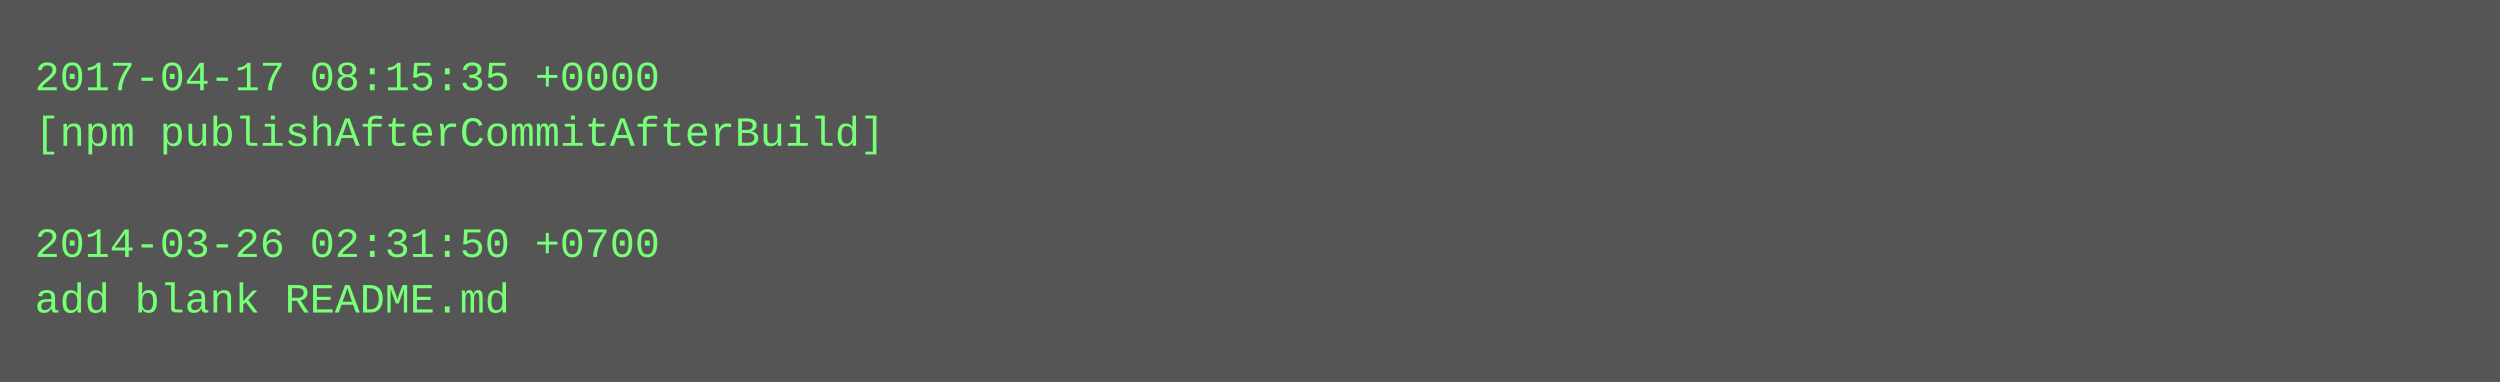
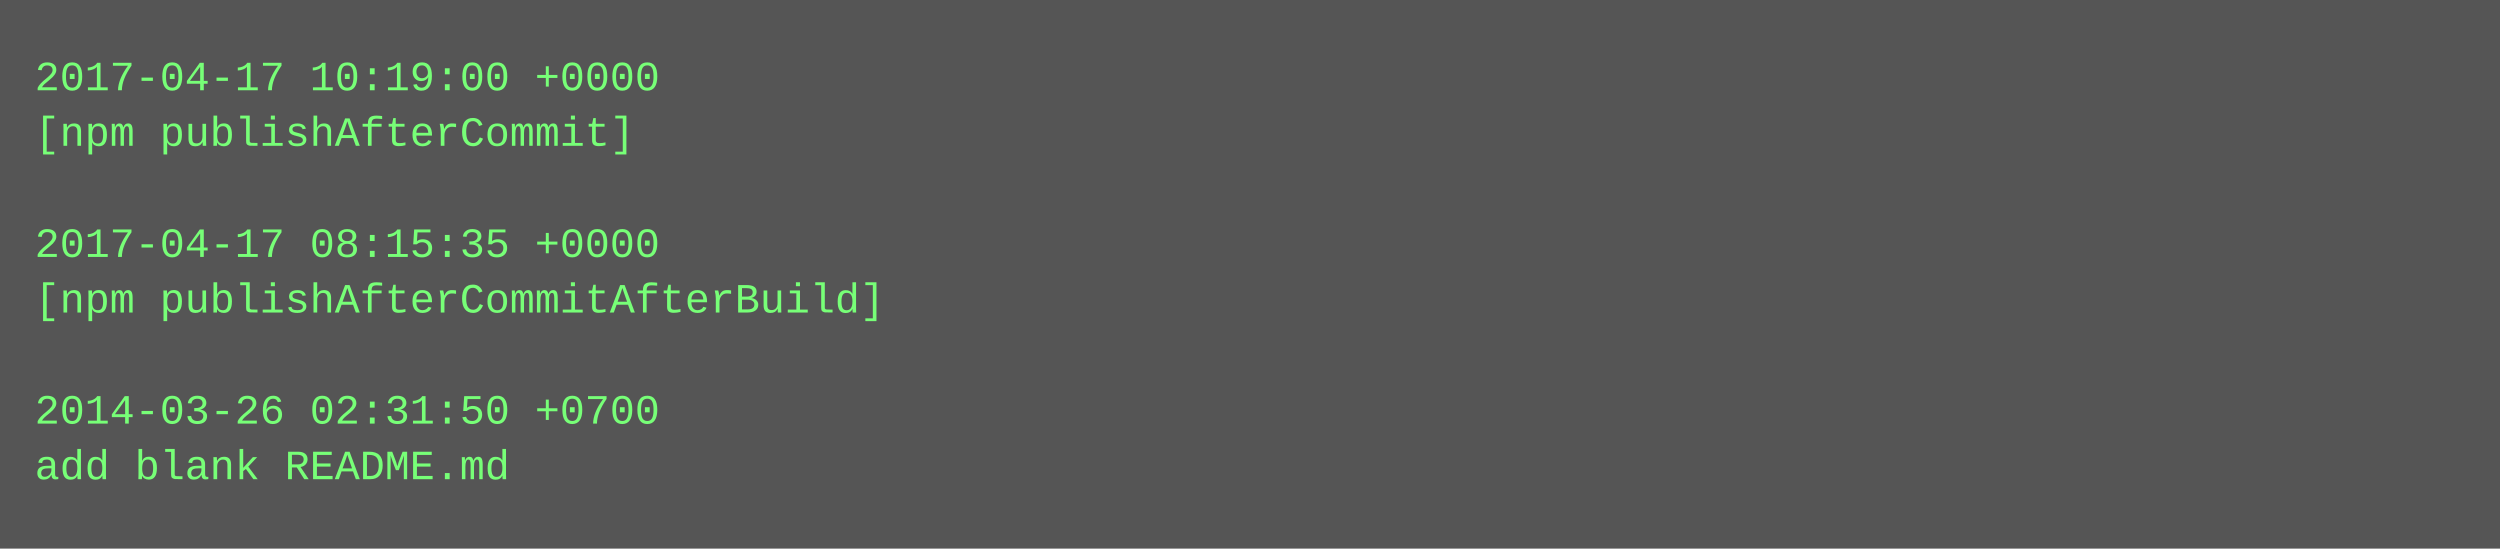
- <svg xmlns="http://www.w3.org/2000/svg" height="110" width="720">
-   <rect height="110" fill="#555" width="720" />
+ <svg xmlns="http://www.w3.org/2000/svg" height="158" width="720">
+   <rect height="158" fill="#555" width="720" />
  <text fill="#7f7" font-family="Courier New" font-size="12" xml:space="preserve">
-     <tspan x="10" y="26">2017-04-17 08:15:35 +0000</tspan>
-     <tspan x="10" y="42">[npm publishAfterCommitAfterBuild]</tspan>
+     <tspan x="10" y="26">2017-04-17 10:19:00 +0000</tspan>
+     <tspan x="10" y="42">[npm publishAfterCommit]</tspan>
    <tspan x="10" y="58" />
-     <tspan x="10" y="74">2014-03-26 02:31:50 +0700</tspan>
-     <tspan x="10" y="90">add blank README.md</tspan>
+     <tspan x="10" y="74">2017-04-17 08:15:35 +0000</tspan>
+     <tspan x="10" y="90">[npm publishAfterCommitAfterBuild]</tspan>
+     <tspan x="10" y="106" />
+     <tspan x="10" y="122">2014-03-26 02:31:50 +0700</tspan>
+     <tspan x="10" y="138">add blank README.md</tspan>
  </text>
</svg>
